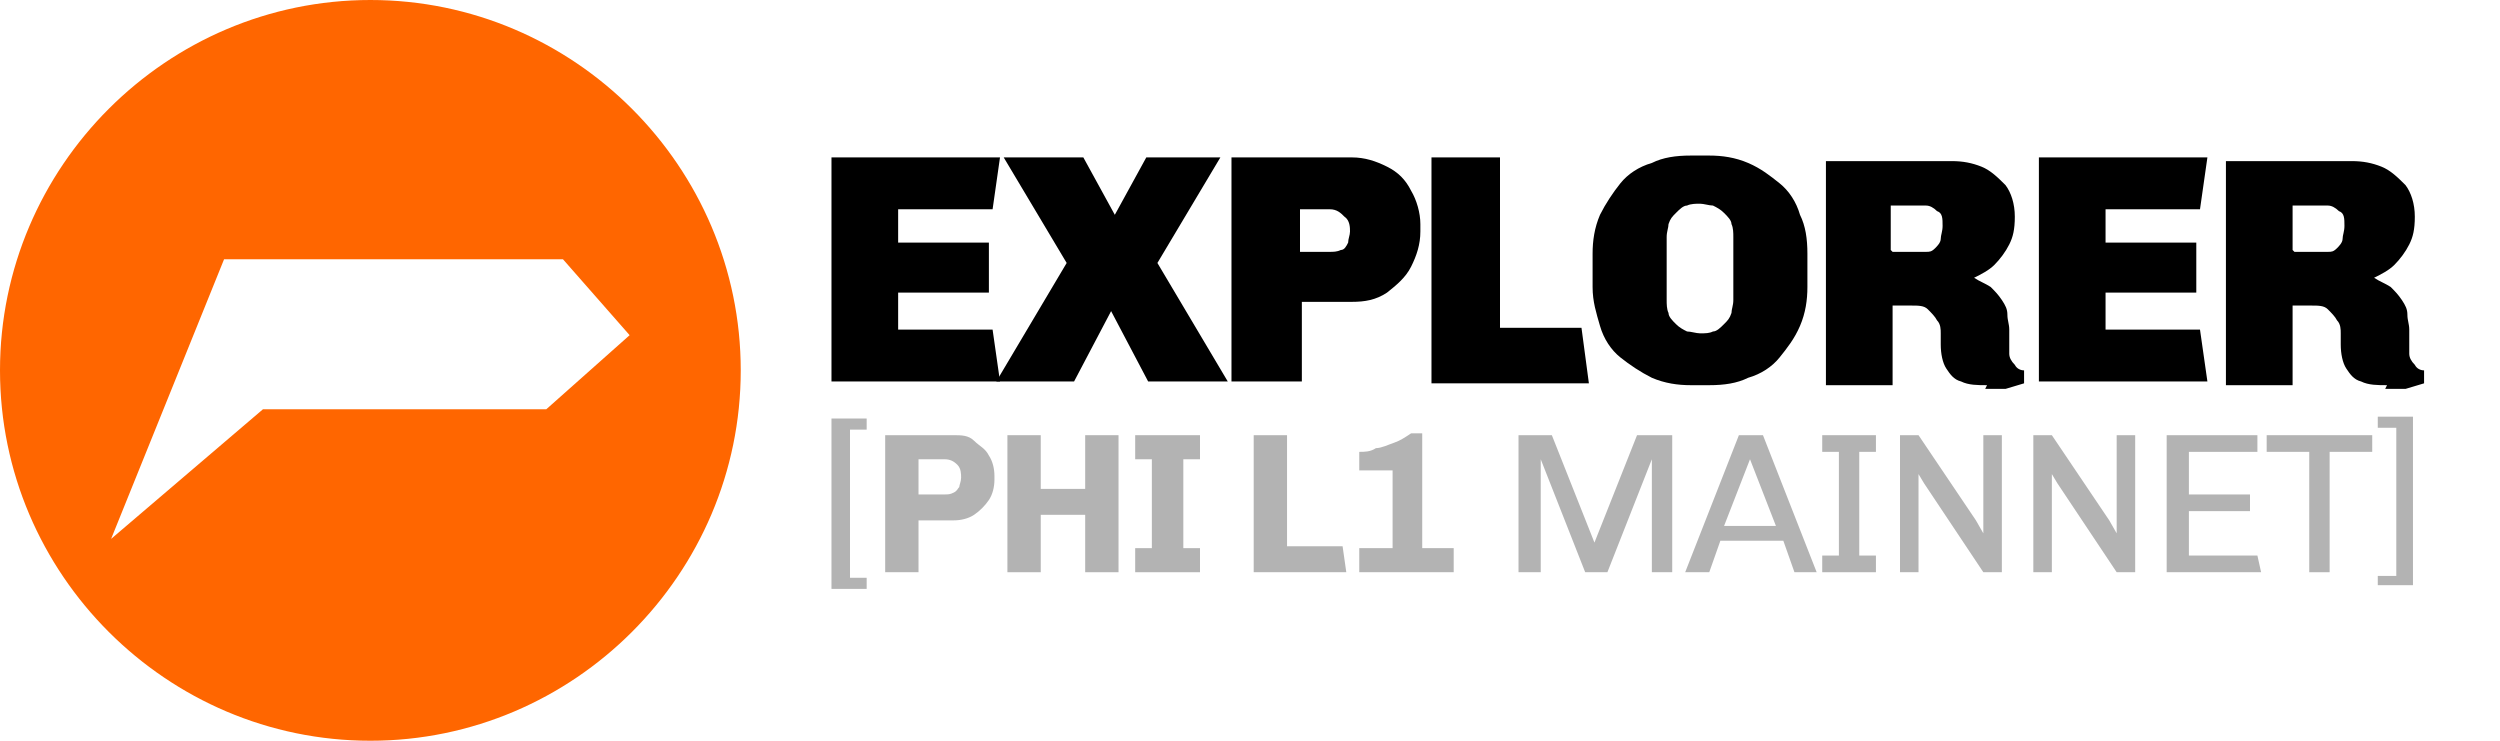
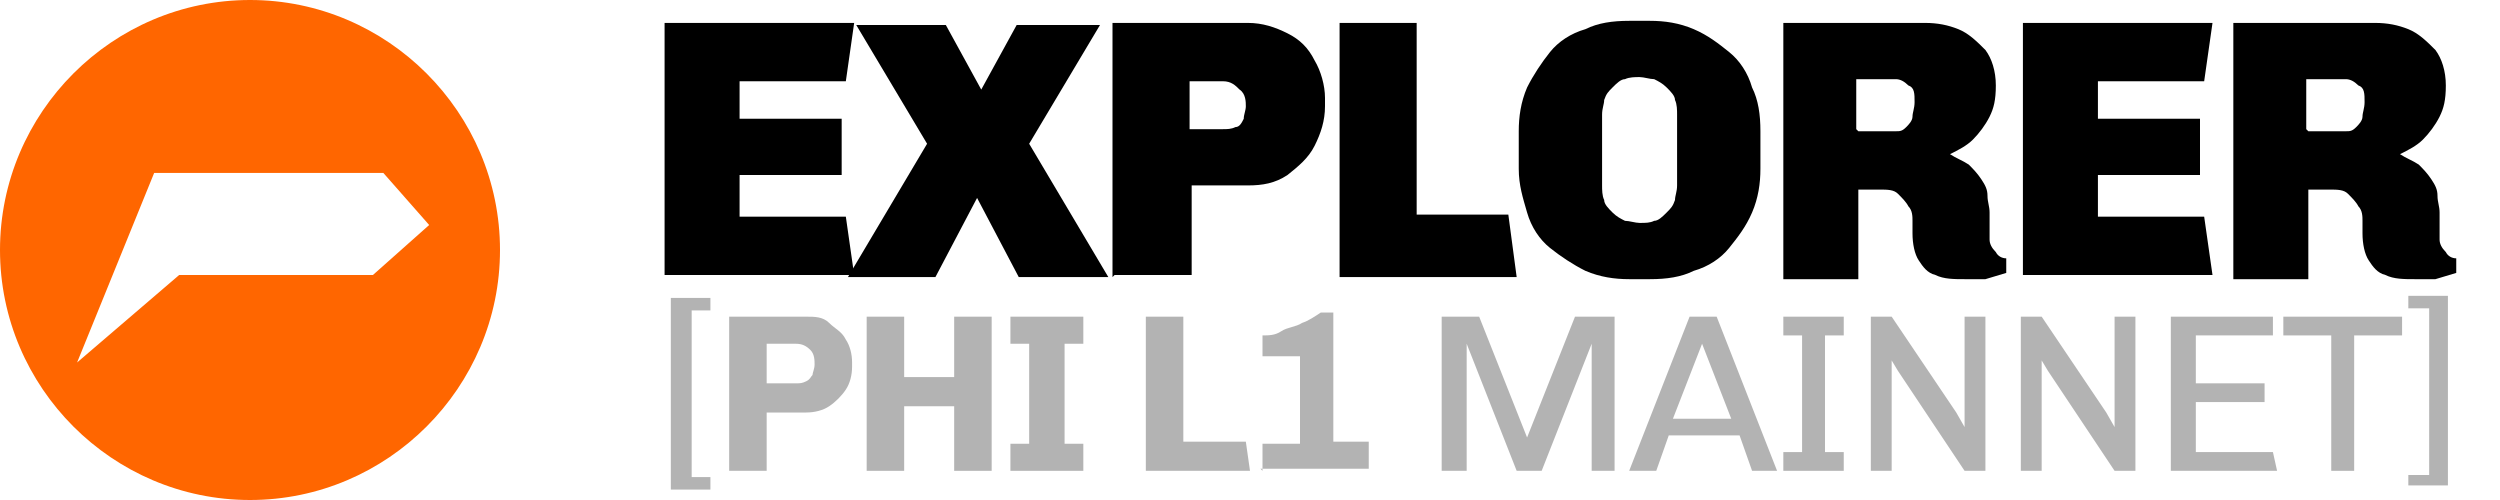
- <svg xmlns="http://www.w3.org/2000/svg" id="Layer_1" version="1.1" viewBox="0 0 135 40">
+ <svg xmlns="http://www.w3.org/2000/svg" id="Layer_1" version="1.1" viewBox="0 0 120 24">
  <defs>
    <style>
      .st0 {
        fill: #f60;
      }

      .st1 {
        fill: #b3b3b3;
      }
    </style>
  </defs>
-   <path class="st0" d="M20,0C9,0,0,9,0,20s9,20,20,20,20-9,20-20S31,0,20,0ZM29.6,22.1h-15.4l-8.2,7,6.1-15.1h18.3l3.6,4.1-4.5,4Z" />
+   <path class="st0" d="M12,0C5.4,0,0,5.4,0,12s5.4,12,12,12,12-5.4,12-12S18.6,0,12,0ZM17.8,13.2h-9.2l-4.9,4.2,3.7-9.1h11l2.2,2.5-2.7,2.4Z" />
  <g>
    <g>
-       <path d="M44.9,20.6v-12.1h9.1l-.4,2.8h-5.1v1.8h4.9v2.7h-4.9v2h5.1l.4,2.8h-9.1Z" />
-       <path d="M53.8,20.6l3.8-6.4-3.4-5.7h4.3l1.7,3.1h0l1.7-3.1h4l-3.4,5.7,3.8,6.4h-4.3l-2-3.8h0l-2,3.8h-4Z" />
-       <path d="M66.5,20.6v-12.1h6.5c.7,0,1.3.2,1.9.5.6.3,1,.7,1.3,1.3.3.5.5,1.2.5,1.8v.4c0,.7-.2,1.3-.5,1.9s-.8,1-1.3,1.4c-.6.4-1.2.5-1.9.5h-2.7v4.3h-3.7ZM70.2,13.6h1.6c.2,0,.4,0,.6-.1.2,0,.3-.2.4-.4,0-.2.1-.4.1-.6s0-.6-.3-.8c-.2-.2-.4-.4-.8-.4h-1.6v2.3Z" />
-       <path d="M77.3,20.6v-12.1h3.7v9.2h4.4l.4,3h-8.5Z" />
-       <path d="M91.3,20.8c-.7,0-1.4-.1-2.1-.4-.6-.3-1.2-.7-1.7-1.1s-.9-1-1.1-1.7-.4-1.3-.4-2.1v-1.8c0-.7.1-1.4.4-2.1.3-.6.7-1.2,1.1-1.7s1-.9,1.7-1.1c.6-.3,1.3-.4,2.1-.4h1c.7,0,1.4.1,2.1.4s1.2.7,1.7,1.1.9,1,1.1,1.7c.3.6.4,1.3.4,2.1v1.8c0,.7-.1,1.4-.4,2.1s-.7,1.2-1.1,1.7-1,.9-1.7,1.1c-.6.3-1.3.4-2.1.4h-1ZM91.8,18c.3,0,.5,0,.7-.1.2,0,.4-.2.6-.4.2-.2.3-.3.4-.6,0-.2.1-.4.1-.7v-3.4c0-.2,0-.5-.1-.7,0-.2-.2-.4-.4-.6s-.4-.3-.6-.4c-.2,0-.5-.1-.7-.1s-.5,0-.7.1c-.2,0-.4.2-.6.4-.2.2-.3.3-.4.6,0,.2-.1.4-.1.7v3.4c0,.2,0,.5.1.7,0,.2.2.4.4.6.2.2.4.3.6.4.2,0,.5.1.7.1Z" />
-       <path d="M107.3,20.8c-.5,0-1,0-1.4-.2-.4-.1-.6-.4-.8-.7-.2-.3-.3-.8-.3-1.3s0-.4,0-.6c0-.2,0-.5-.2-.7-.1-.2-.3-.4-.5-.6-.2-.2-.5-.2-.9-.2h-1v4.3h-3.6v-12.1h6.8c.6,0,1.1.1,1.6.3.5.2.9.6,1.3,1,.3.4.5,1,.5,1.7s-.1,1.1-.3,1.5-.5.8-.8,1.1c-.3.3-.7.5-1.1.7h0c.3.2.6.3.9.5.2.2.4.4.6.7.2.3.3.5.3.8,0,.3.1.5.1.8s0,.4,0,.6c0,.2,0,.5,0,.7,0,.2.1.4.3.6.1.2.3.3.5.3v.7c-.3.1-.7.2-1,.3-.4,0-.7,0-1.1,0ZM102.2,13.6h1.8c.2,0,.3,0,.5-.2.1-.1.3-.3.3-.5,0-.2.1-.4.1-.7,0-.4,0-.7-.3-.8-.2-.2-.4-.3-.6-.3h-1.9v2.4Z" />
-       <path d="M110.1,20.6v-12.1h9.1l-.4,2.8h-5.1v1.8h4.9v2.7h-4.9v2h5.1l.4,2.8h-9.1Z" />
-       <path d="M128.9,20.8c-.5,0-1,0-1.4-.2-.4-.1-.6-.4-.8-.7-.2-.3-.3-.8-.3-1.3s0-.4,0-.6c0-.2,0-.5-.2-.7-.1-.2-.3-.4-.5-.6-.2-.2-.5-.2-.9-.2h-1v4.3h-3.6v-12.1h6.8c.6,0,1.1.1,1.6.3.5.2.9.6,1.3,1,.3.4.5,1,.5,1.7s-.1,1.1-.3,1.5-.5.8-.8,1.1c-.3.3-.7.5-1.1.7h0c.3.2.6.3.9.5.2.2.4.4.6.7.2.3.3.5.3.8,0,.3.1.5.1.8s0,.4,0,.6c0,.2,0,.5,0,.7,0,.2.1.4.3.6.1.2.3.3.5.3v.7c-.3.1-.7.2-1,.3-.4,0-.7,0-1.1,0ZM123.9,13.6h1.8c.2,0,.3,0,.5-.2.1-.1.3-.3.3-.5,0-.2.1-.4.1-.7,0-.4,0-.7-.3-.8-.2-.2-.4-.3-.6-.3h-1.9v2.4Z" />
+       <path d="M31.9,13.3V1.1h9.1l-.4,2.8h-5.1v1.8h4.9v2.7h-4.9v2h5.1l.4,2.8h-9.1Z" />
+       <path d="M40.7,13.3l3.8-6.4-3.4-5.7h4.3l1.7,3.1h0l1.7-3.1h4l-3.4,5.7,3.8,6.4h-4.3l-2-3.8h0l-2,3.8h-4Z" />
+       <path d="M53.4,13.3V1.1h6.5c.7,0,1.3.2,1.9.5.6.3,1,.7,1.3,1.3.3.5.5,1.2.5,1.8v.4c0,.7-.2,1.3-.5,1.9s-.8,1-1.3,1.4c-.6.4-1.2.5-1.9.5h-2.7v4.3h-3.7ZM57.1,6.2h1.6c.2,0,.4,0,.6-.1.2,0,.3-.2.4-.4,0-.2.1-.4.1-.6s0-.6-.3-.8c-.2-.2-.4-.4-.8-.4h-1.6v2.3Z" />
+       <path d="M64.3,13.3V1.1h3.7v9.2h4.4l.4,3h-8.5Z" />
+       <path d="M78.2,13.4c-.7,0-1.4-.1-2.1-.4-.6-.3-1.2-.7-1.7-1.1s-.9-1-1.1-1.7-.4-1.3-.4-2.1v-1.8c0-.7.1-1.4.4-2.1.3-.6.7-1.2,1.1-1.7s1-.9,1.7-1.1c.6-.3,1.3-.4,2.1-.4h1c.7,0,1.4.1,2.1.4s1.2.7,1.7,1.1.9,1,1.1,1.7c.3.6.4,1.3.4,2.1v1.8c0,.7-.1,1.4-.4,2.1s-.7,1.2-1.1,1.7-1,.9-1.7,1.1c-.6.3-1.3.4-2.1.4h-1ZM78.7,10.7c.3,0,.5,0,.7-.1.2,0,.4-.2.6-.4.2-.2.3-.3.4-.6,0-.2.1-.4.1-.7v-3.4c0-.2,0-.5-.1-.7,0-.2-.2-.4-.4-.6s-.4-.3-.6-.4c-.2,0-.5-.1-.7-.1s-.5,0-.7.1c-.2,0-.4.2-.6.4-.2.2-.3.3-.4.6,0,.2-.1.4-.1.7v3.4c0,.2,0,.5.1.7,0,.2.2.4.4.6.2.2.4.3.6.4.2,0,.5.1.7.1Z" />
+       <path d="M94.3,13.4c-.5,0-1,0-1.4-.2-.4-.1-.6-.4-.8-.7-.2-.3-.3-.8-.3-1.3s0-.4,0-.6c0-.2,0-.5-.2-.7-.1-.2-.3-.4-.5-.6-.2-.2-.5-.2-.9-.2h-1v4.3h-3.6V1.1h6.8c.6,0,1.1.1,1.6.3.5.2.9.6,1.3,1,.3.4.5,1,.5,1.7s-.1,1.1-.3,1.5-.5.8-.8,1.1c-.3.3-.7.5-1.1.7h0c.3.2.6.3.9.5.2.2.4.4.6.7.2.3.3.5.3.8,0,.3.1.5.1.8s0,.4,0,.6c0,.2,0,.5,0,.7,0,.2.1.4.3.6.1.2.3.3.5.3v.7c-.3.1-.7.2-1,.3-.4,0-.7,0-1.1,0ZM89.2,6.3h1.8c.2,0,.3,0,.5-.2.1-.1.3-.3.3-.5,0-.2.1-.4.1-.7,0-.4,0-.7-.3-.8-.2-.2-.4-.3-.6-.3h-1.9v2.4Z" />
+       <path d="M97.1,13.3V1.1h9.1l-.4,2.8h-5.1v1.8h4.9v2.7h-4.9v2h5.1l.4,2.8h-9.1Z" />
+       <path d="M115.9,13.4c-.5,0-1,0-1.4-.2-.4-.1-.6-.4-.8-.7-.2-.3-.3-.8-.3-1.3s0-.4,0-.6c0-.2,0-.5-.2-.7-.1-.2-.3-.4-.5-.6-.2-.2-.5-.2-.9-.2h-1v4.3h-3.6V1.1h6.8c.6,0,1.1.1,1.6.3.5.2.9.6,1.3,1,.3.4.5,1,.5,1.7s-.1,1.1-.3,1.5-.5.8-.8,1.1c-.3.3-.7.5-1.1.7h0c.3.2.6.3.9.5.2.2.4.4.6.7.2.3.3.5.3.8,0,.3.1.5.1.8s0,.4,0,.6c0,.2,0,.5,0,.7,0,.2.1.4.3.6.1.2.3.3.5.3v.7c-.3.1-.7.2-1,.3-.4,0-.7,0-1.1,0ZM110.8,6.3h1.8c.2,0,.3,0,.5-.2.1-.1.3-.3.3-.5,0-.2.1-.4.1-.7,0-.4,0-.7-.3-.8-.2-.2-.4-.3-.6-.3h-1.9v2.4Z" />
    </g>
    <g>
-       <path class="st1" d="M44.9,31.7v-9.1h1.9v.6h-.9v8h.9v.6h-1.9Z" />
-       <path class="st1" d="M47.8,30.9v-7.4h3.7c.4,0,.8,0,1.1.3s.6.4.8.8c.2.3.3.7.3,1.1v.2c0,.4-.1.8-.3,1.1-.2.3-.5.6-.8.8s-.7.3-1.1.3h-1.9v2.8h-1.8ZM49.6,26.7h1.4c.2,0,.3,0,.5-.1s.2-.2.3-.3c0-.1.1-.3.1-.5s0-.5-.2-.7-.4-.3-.7-.3h-1.4v1.9Z" />
-       <path class="st1" d="M54.4,30.9v-7.4h1.8v2.9h2.4v-2.9h1.8v7.4h-1.8v-3.1h-2.4v3.1h-1.8Z" />
-       <path class="st1" d="M61.3,30.9v-1.3h.9v-4.8h-.9v-1.3h3.5v1.3h-.9v4.8h.9v1.3h-3.5Z" />
-       <path class="st1" d="M67.7,30.9v-7.4h1.8v6h3l.2,1.4h-5Z" />
-       <path class="st1" d="M73.4,30.9v-1.3h1.8v-4.2h-1.8v-1c.3,0,.6,0,.9-.2.3,0,.7-.2,1-.3.3-.1.6-.3.9-.5h.6v6.2h1.7v1.3h-5.2Z" />
-       <path class="st1" d="M82,30.9v-7.4h1.8l2.3,5.8h0l2.3-5.8h1.9v7.4h-1.1v-6.1h0l-2.4,6.1h-1.2l-2.4-6.1h0v6.1h-1Z" />
-       <path class="st1" d="M91,30.9l2.9-7.4h1.3l2.9,7.4h-1.2l-.6-1.7h-3.4l-.6,1.7h-1.1ZM93.1,28.4h2.8l-1.4-3.6h0l-1.4,3.6Z" />
-       <path class="st1" d="M98.4,30.9v-.9h.9v-5.6h-.9v-.9h2.9v.9h-.9v5.6h.9v.9h-2.9Z" />
-       <path class="st1" d="M102.6,30.9v-7.4h1l3.1,4.6.4.7h0v-5.3h1v7.4h-1l-3.2-4.8-.3-.5h0v5.3h-1Z" />
-       <path class="st1" d="M109.8,30.9v-7.4h1l3.1,4.6.4.7h0v-5.3h1v7.4h-1l-3.2-4.8-.3-.5h0v5.3h-1Z" />
-       <path class="st1" d="M117,30.9v-7.4h4.9v.9h-3.7v2.3h3.3v.9h-3.3v2.4h3.7l.2.9h-5Z" />
-       <path class="st1" d="M124.7,30.9v-6.5h-2.3v-.9h5.7v.9h-2.3v6.5h-1.2Z" />
-       <path class="st1" d="M128.4,31.7v-.6h1v-8h-1v-.6h1.9v9.1h-1.9Z" />
+       <path class="st1" d="M32.2,23.4v-9.1h1.9v.6h-.9v8h.9v.6h-1.9Z" />
+       <path class="st1" d="M35,22.6v-7.4h3.7c.4,0,.8,0,1.1.3s.6.4.8.8c.2.3.3.7.3,1.1v.2c0,.4-.1.8-.3,1.1-.2.3-.5.6-.8.8s-.7.3-1.1.3h-1.9v2.8h-1.8ZM36.8,18.4h1.4c.2,0,.3,0,.5-.1s.2-.2.3-.3c0-.1.1-.3.1-.5s0-.5-.2-.7-.4-.3-.7-.3h-1.4v1.9Z" />
+       <path class="st1" d="M41.6,22.6v-7.4h1.8v2.9h2.4v-2.9h1.8v7.4h-1.8v-3.1h-2.4v3.1h-1.8Z" />
+       <path class="st1" d="M48.5,22.6v-1.3h.9v-4.8h-.9v-1.3h3.5v1.3h-.9v4.8h.9v1.3h-3.5Z" />
+       <path class="st1" d="M55,22.6v-7.4h1.8v6h3l.2,1.4h-5Z" />
+       <path class="st1" d="M60.6,22.6v-1.3h1.8v-4.2h-1.8v-1c.3,0,.6,0,.9-.2s.7-.2,1-.4c.3-.1.6-.3.9-.5h.6v6.2h1.7v1.3h-5.2Z" />
+       <path class="st1" d="M69.2,22.6v-7.4h1.8l2.3,5.8h0l2.3-5.8h1.9v7.4h-1.1v-6.1h0l-2.4,6.1h-1.2l-2.4-6.1h0v6.1h-1Z" />
+       <path class="st1" d="M78.2,22.6l2.9-7.4h1.3l2.9,7.4h-1.2l-.6-1.7h-3.4l-.6,1.7h-1.1ZM80.3,20.1h2.8l-1.4-3.6h0l-1.4,3.6Z" />
+       <path class="st1" d="M85.6,22.6v-.9h.9v-5.6h-.9v-.9h2.9v.9h-.9v5.6h.9v.9h-2.9Z" />
+       <path class="st1" d="M89.8,22.6v-7.4h1l3.1,4.6.4.7h0v-5.3h1v7.4h-1l-3.2-4.8-.3-.5h0v5.3h-1Z" />
+       <path class="st1" d="M97,22.6v-7.4h1l3.1,4.6.4.7h0v-5.3h1v7.4h-1l-3.2-4.8-.3-.5h0v5.3h-1Z" />
+       <path class="st1" d="M104.2,22.6v-7.4h4.9v.9h-3.7v2.3h3.3v.9h-3.3v2.4h3.7l.2.9h-5Z" />
+       <path class="st1" d="M111.9,22.6v-6.5h-2.3v-.9h5.7v.9h-2.3v6.5h-1.2Z" />
+       <path class="st1" d="M115.6,23.4v-.6h1v-8h-1v-.6h1.9v9.1h-1.9Z" />
    </g>
  </g>
</svg>
